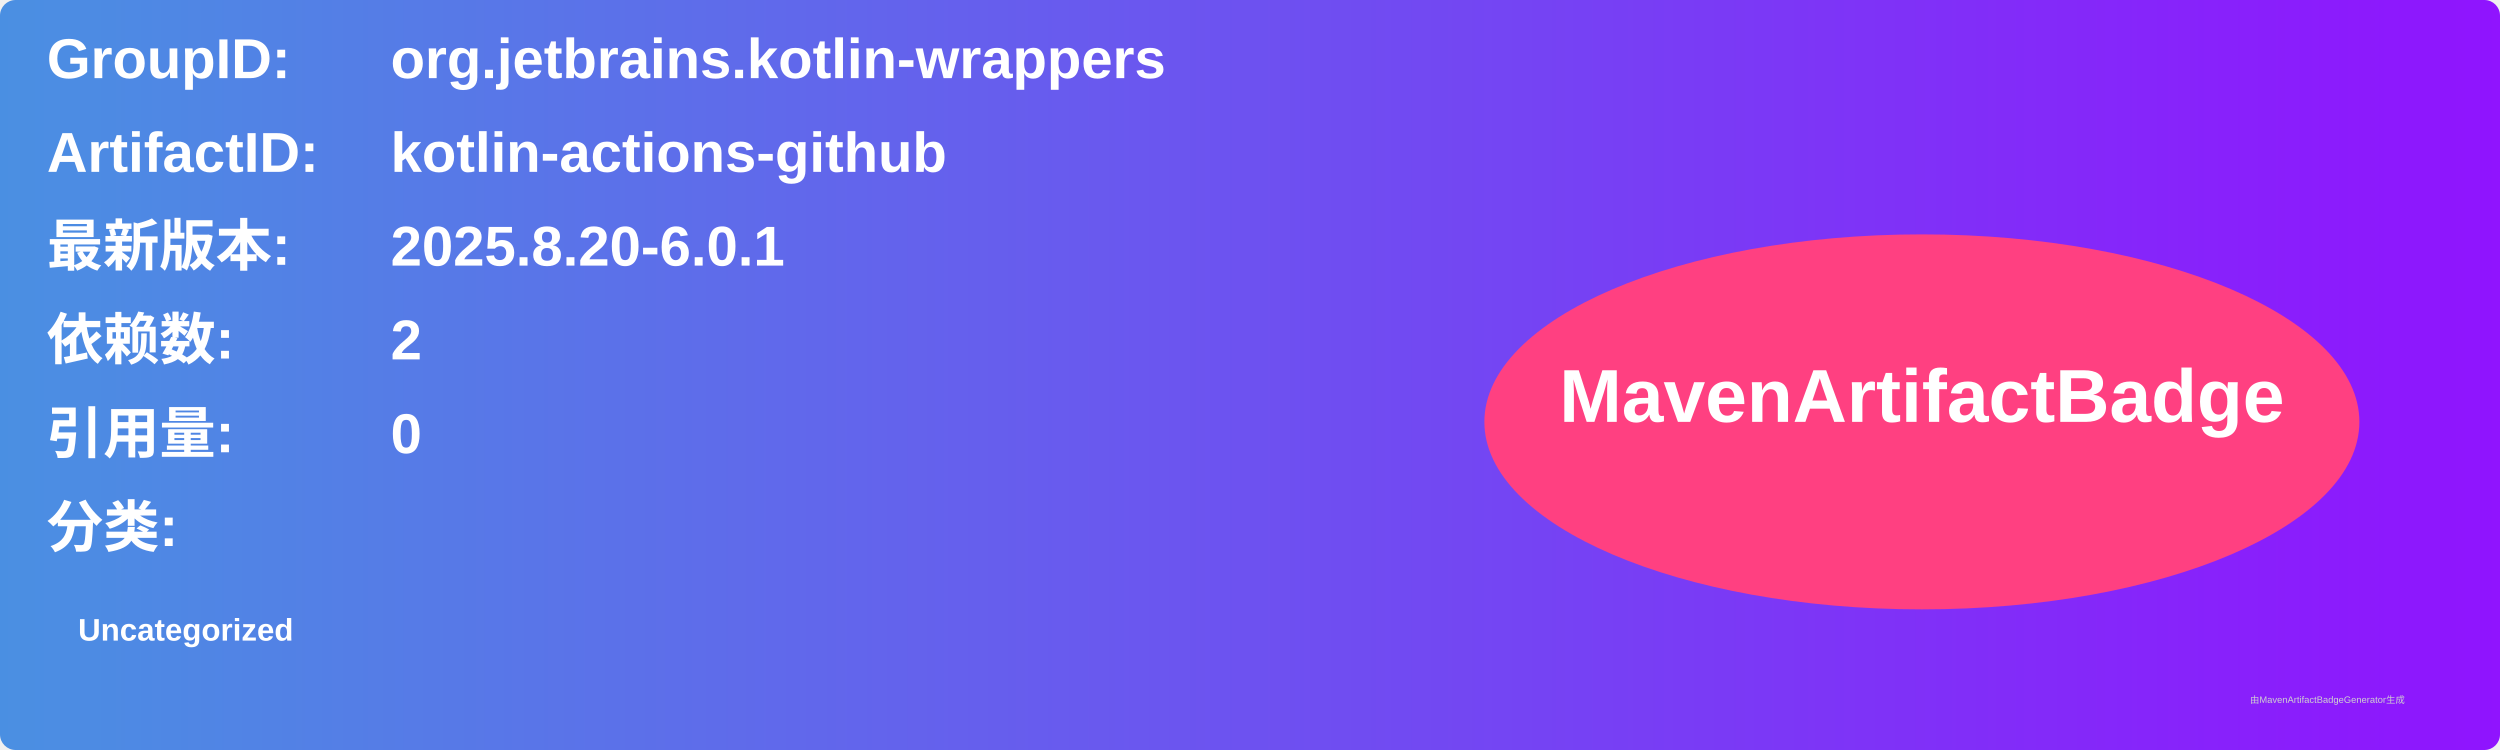
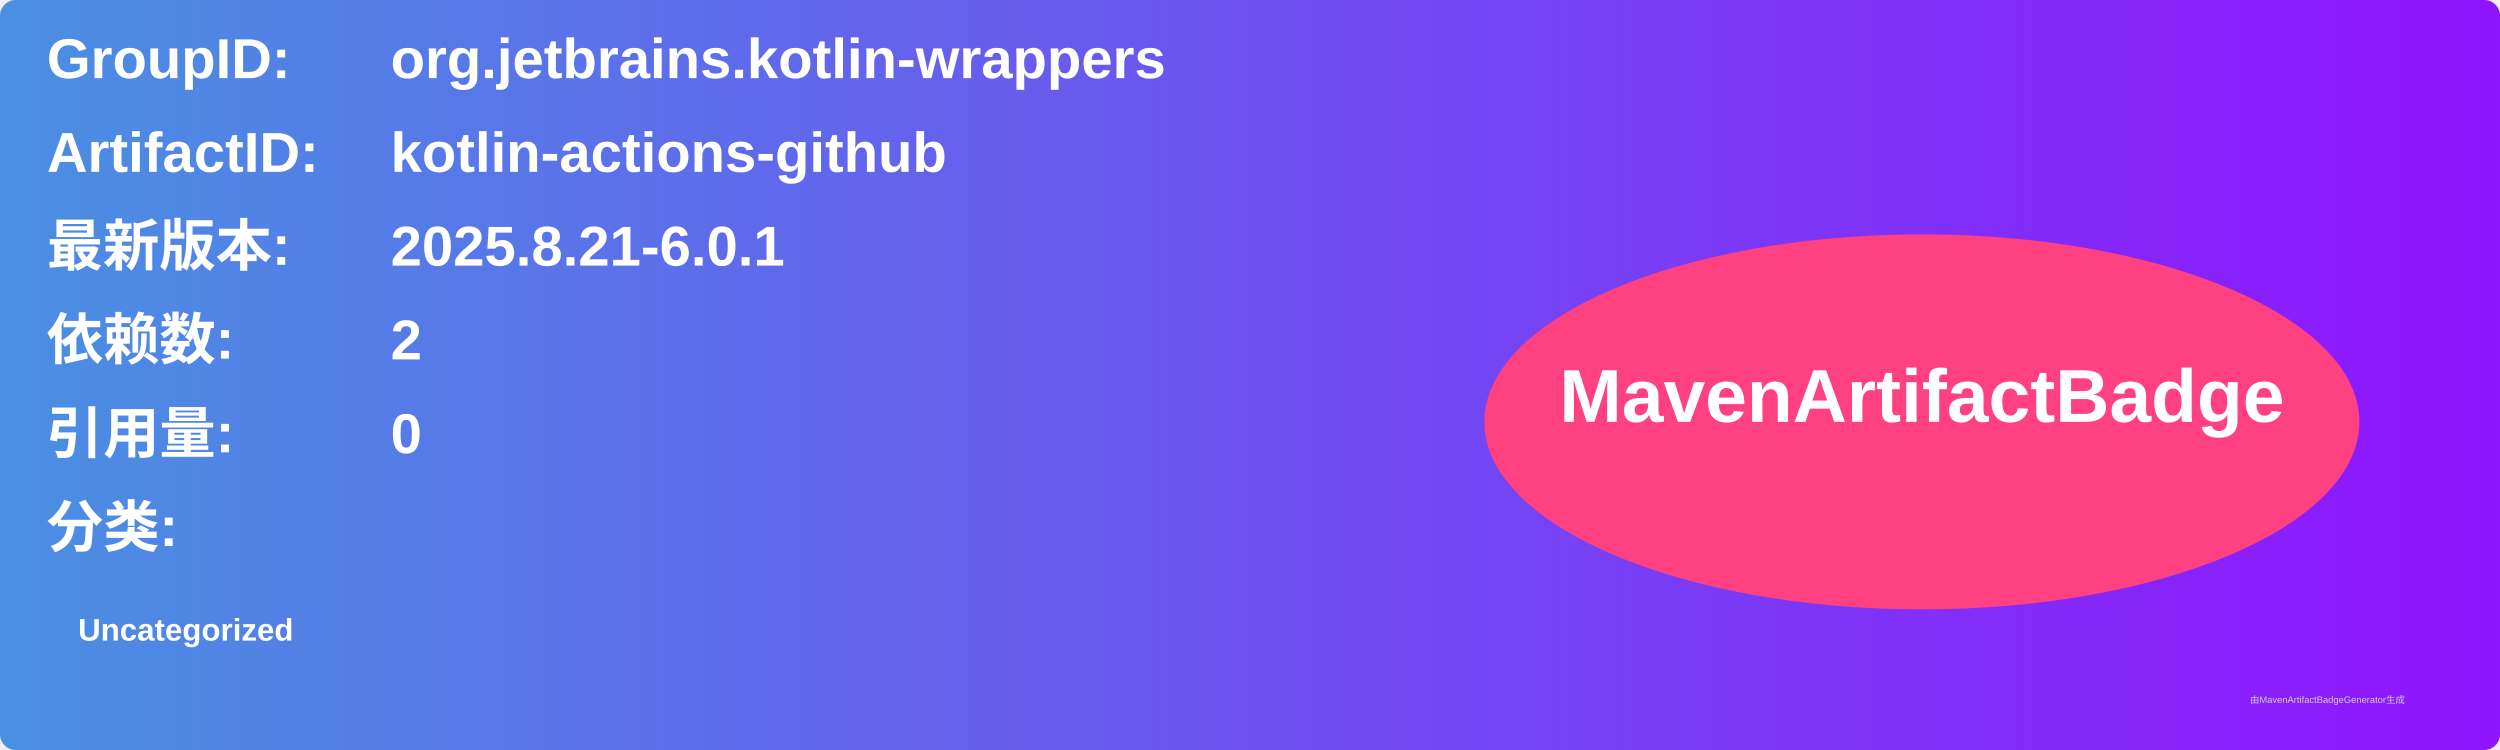
<svg xmlns="http://www.w3.org/2000/svg" width="800" height="240" viewBox="0 0 800 240">
  <linearGradient id="grad" x1="0%" y1="0%" x2="100%" y2="0%">
    <stop offset="0%" stop-color="#4a90e2" />
    <stop offset="100%" stop-color="#9013fe" />
  </linearGradient>
  <rect width="100%" height="100%" rx="5" ry="5" fill="url(#grad)" />
  <g transform="translate(15, 15)">
    <text x="0" y="10" font-family="Arial" font-size="18" fill="white" font-weight="bold" width="260">GroupID:</text>
    <text x="110" y="10" font-family="Arial" font-size="18" fill="white" font-weight="bold" width="460">org.jetbrains.kotlin-wrappers</text>
    <text x="0" y="40" font-family="Arial" font-size="18" fill="white" font-weight="bold" width="260">ArtifactID:</text>
    <text x="110" y="40" font-family="Arial" font-size="18" fill="white" font-weight="bold" width="460">kotlin-actions-github</text>
    <text x="0" y="70" font-family="Arial" font-size="18" fill="white" font-weight="bold">最新版本:</text>
    <text x="110" y="70" font-family="Arial" font-size="18" fill="white" font-weight="bold">
-       <tspan font-weight="bold">2025.8.20-6.0.1</tspan>
+       <tspan font-weight="bold">2025.8.21-6.0.1</tspan>
    </text>
    <text x="0" y="100" font-family="Arial" font-size="18" fill="white" font-weight="bold">依赖数: </text>
    <text x="110" y="100" font-family="Arial" font-size="18" fill="white">
      <tspan font-weight="bold">2</tspan>
    </text>
    <text x="0" y="130" font-family="Arial" font-size="18" fill="white" font-weight="bold">引用量: </text>
    <text x="110" y="130" font-family="Arial" font-size="18" fill="white">
      <tspan font-weight="bold">0</tspan>
    </text>
    <text x="0" y="160" font-family="Arial" font-size="18" fill="white" font-weight="bold">分类:</text>
    <text x="10" y="190" font-family="Arial" font-size="10" fill="white">
      <tspan font-weight="bold">Uncategorized</tspan>
    </text>
    <ellipse cx="600" cy="120" rx="140" ry="60" fill="#ff4081" />
    <text x="600" y="120" text-anchor="middle" font-family="Arial" font-size="24" fill="white" font-weight="bold">MavenArtifactBadge</text>
  </g>
  <text x="720" y="225" font-family="Arial" font-size="3" fill="#d0d0d0">由MavenArtifactBadgeGenerator生成</text>
</svg>
